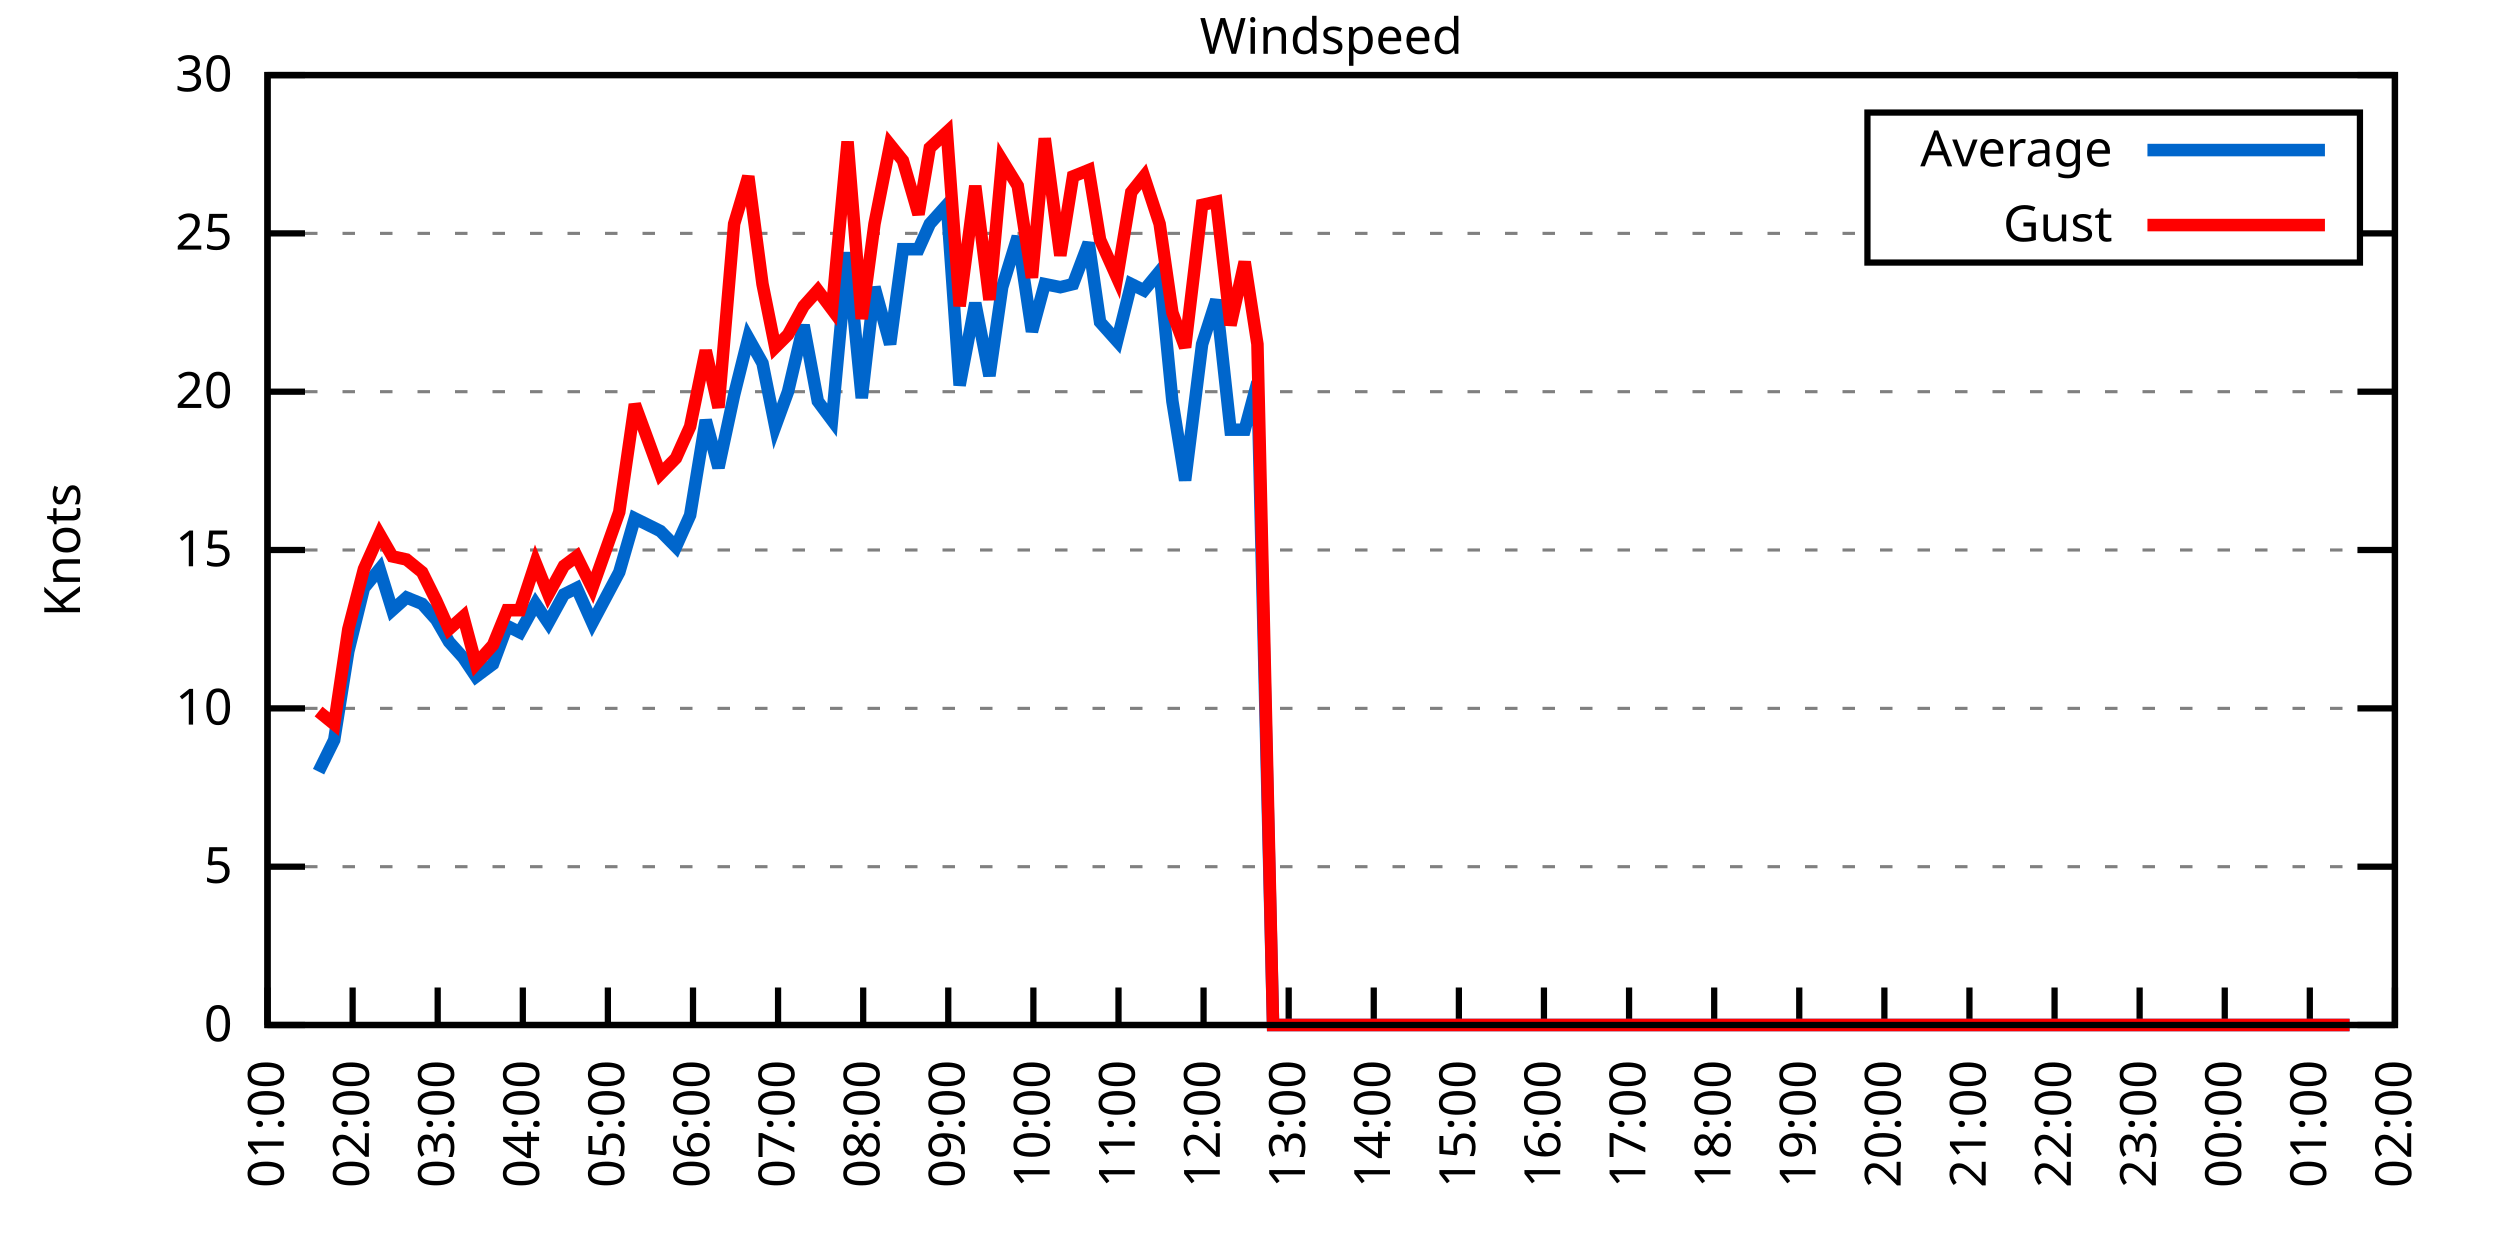
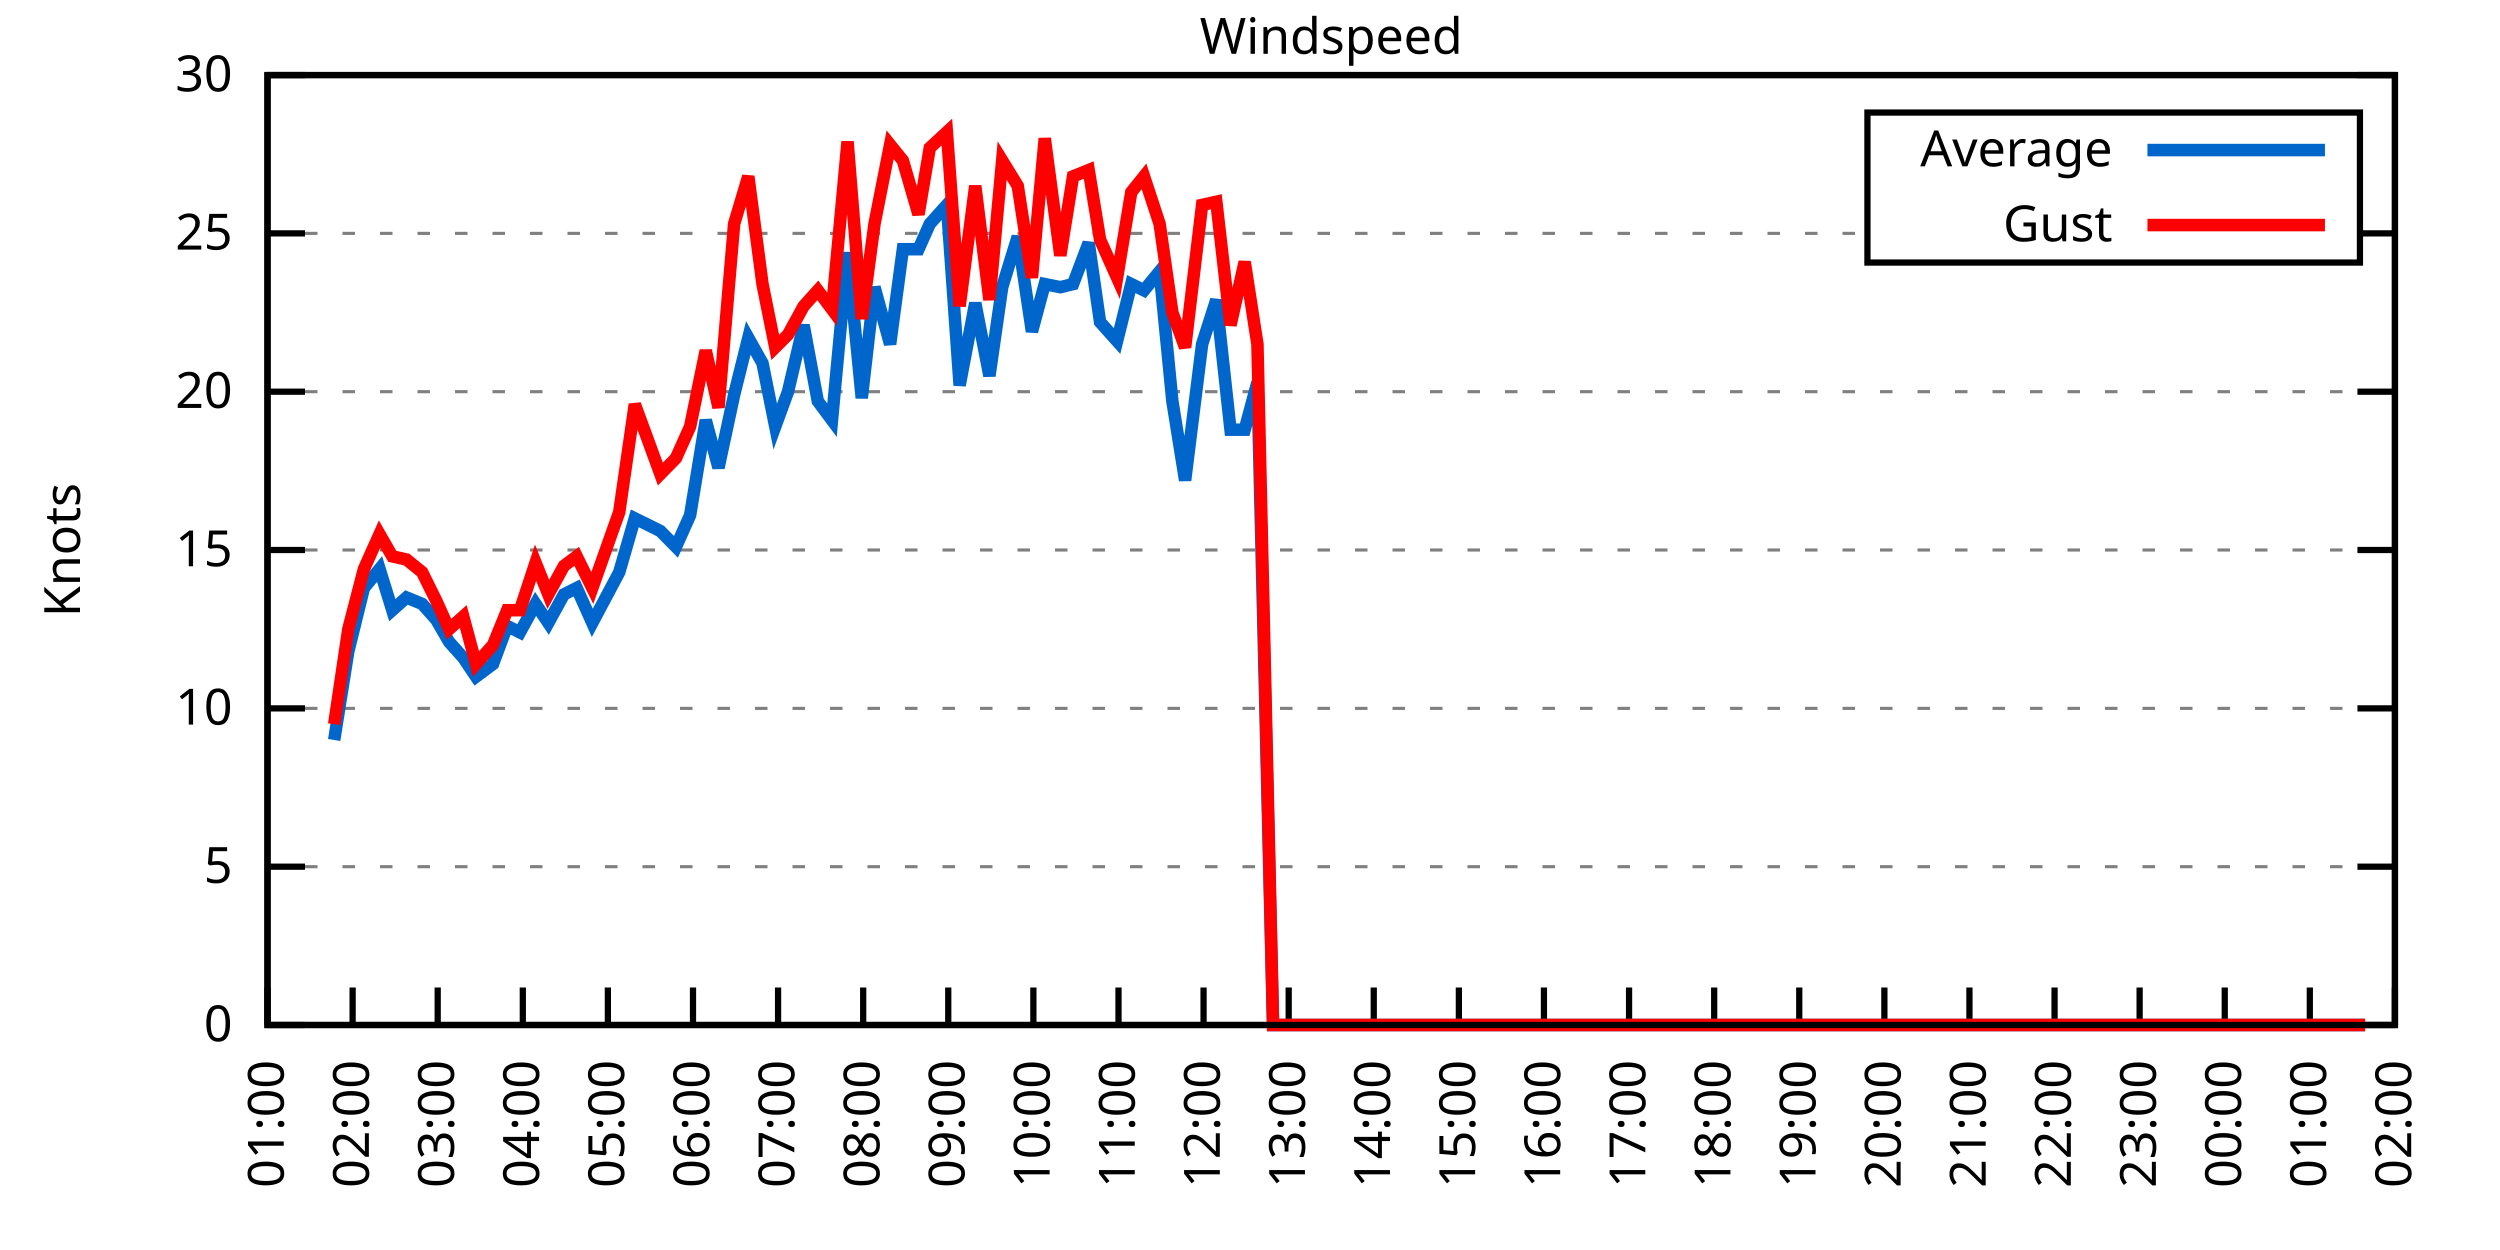
<svg xmlns="http://www.w3.org/2000/svg" xmlns:xlink="http://www.w3.org/1999/xlink" width="400" height="200" viewBox="0 0 400 200">
  <g id="gnuplot_canvas">
    <rect x="0" y="0" width="400" height="200" fill="none" />
    <defs>
      <circle id="gpDot" r="0.5" stroke-width="0.5" stroke="currentColor" />
      <path id="gpPt0" stroke-width="0.333" stroke="currentColor" d="M-1,0 h2 M0,-1 v2" />
      <path id="gpPt1" stroke-width="0.333" stroke="currentColor" d="M-1,-1 L1,1 M1,-1 L-1,1" />
      <path id="gpPt2" stroke-width="0.333" stroke="currentColor" d="M-1,0 L1,0 M0,-1 L0,1 M-1,-1 L1,1 M-1,1 L1,-1" />
      <rect id="gpPt3" stroke-width="0.333" stroke="currentColor" x="-1" y="-1" width="2" height="2" />
      <rect id="gpPt4" stroke-width="0.333" stroke="currentColor" fill="currentColor" x="-1" y="-1" width="2" height="2" />
      <circle id="gpPt5" stroke-width="0.333" stroke="currentColor" cx="0" cy="0" r="1" />
      <use xlink:href="#gpPt5" id="gpPt6" fill="currentColor" stroke="none" />
      <path id="gpPt7" stroke-width="0.333" stroke="currentColor" d="M0,-1.33 L-1.33,0.67 L1.33,0.67 z" />
      <use xlink:href="#gpPt7" id="gpPt8" fill="currentColor" stroke="none" />
      <use xlink:href="#gpPt7" id="gpPt9" stroke="currentColor" transform="rotate(180)" />
      <use xlink:href="#gpPt9" id="gpPt10" fill="currentColor" stroke="none" />
      <use xlink:href="#gpPt3" id="gpPt11" stroke="currentColor" transform="rotate(45)" />
      <use xlink:href="#gpPt11" id="gpPt12" fill="currentColor" stroke="none" />
      <path id="gpPt13" stroke-width="0.333" stroke="currentColor" d="M0,1.330 L1.265,0.411 L0.782,-1.067 L-0.782,-1.076 L-1.265,0.411 z" />
      <use xlink:href="#gpPt13" id="gpPt14" fill="currentColor" stroke="none" />
      <filter id="textbox" filterUnits="objectBoundingBox" x="0" y="0" height="1" width="1">
        <feFlood flood-color="white" flood-opacity="1" result="bgnd" />
        <feComposite in="SourceGraphic" in2="bgnd" operator="atop" />
      </filter>
      <filter id="greybox" filterUnits="objectBoundingBox" x="0" y="0" height="1" width="1">
        <feFlood flood-color="lightgrey" flood-opacity="1" result="grey" />
        <feComposite in="SourceGraphic" in2="grey" operator="atop" />
      </filter>
    </defs>
    <g fill="none" color="white" stroke="currentColor" stroke-width="1.00" stroke-linecap="butt" stroke-linejoin="miter">
</g>
    <g fill="none" color="black" stroke="currentColor" stroke-width="1.00" stroke-linecap="butt" stroke-linejoin="miter">
      <g stroke="none" shape-rendering="crispEdges">
        <polygon fill="rgb(255, 255, 255)" points="42.80,164.00 383.18,164.00 383.18,12.02 42.80,12.02 " />
      </g>
    </g>
    <g fill="none" color="black" stroke="currentColor" stroke-width="1.00" stroke-linecap="butt" stroke-linejoin="miter">
</g>
    <g fill="none" color="black" stroke="black" stroke-width="0.50" stroke-linecap="butt" stroke-linejoin="miter">
</g>
    <g fill="none" color="gray" stroke="currentColor" stroke-width="0.50" stroke-linecap="butt" stroke-linejoin="miter">
      <path stroke="gray" stroke-dasharray="2,4" class="gridline" d="M42.80,164.00 L383.19,164.00  " />
    </g>
    <g fill="none" color="gray" stroke="gray" stroke-width="1.00" stroke-linecap="butt" stroke-linejoin="miter">
</g>
    <g fill="none" color="black" stroke="currentColor" stroke-width="1.00" stroke-linecap="butt" stroke-linejoin="miter">
      <path stroke="black" d="M42.80,164.00 L48.80,164.00 M383.19,164.00 L377.19,164.00  " />
      <g transform="translate(37.20,166.60)" stroke="none" fill="black" font-family="Sans" font-size="8.00" text-anchor="end">
        <text>
          <tspan font-family="Sans"> 0</tspan>
        </text>
      </g>
    </g>
    <g fill="none" color="black" stroke="currentColor" stroke-width="1.00" stroke-linecap="butt" stroke-linejoin="miter">
</g>
    <g fill="none" color="black" stroke="black" stroke-width="0.50" stroke-linecap="butt" stroke-linejoin="miter">
</g>
    <g fill="none" color="gray" stroke="currentColor" stroke-width="0.50" stroke-linecap="butt" stroke-linejoin="miter">
      <path stroke="gray" stroke-dasharray="2,4" class="gridline" d="M42.80,138.67 L383.19,138.67  " />
    </g>
    <g fill="none" color="gray" stroke="gray" stroke-width="1.00" stroke-linecap="butt" stroke-linejoin="miter">
</g>
    <g fill="none" color="black" stroke="currentColor" stroke-width="1.00" stroke-linecap="butt" stroke-linejoin="miter">
      <path stroke="black" d="M42.80,138.67 L48.80,138.67 M383.19,138.67 L377.19,138.67  " />
      <g transform="translate(37.20,141.27)" stroke="none" fill="black" font-family="Sans" font-size="8.00" text-anchor="end">
        <text>
          <tspan font-family="Sans"> 5</tspan>
        </text>
      </g>
    </g>
    <g fill="none" color="black" stroke="currentColor" stroke-width="1.00" stroke-linecap="butt" stroke-linejoin="miter">
</g>
    <g fill="none" color="black" stroke="black" stroke-width="0.50" stroke-linecap="butt" stroke-linejoin="miter">
</g>
    <g fill="none" color="gray" stroke="currentColor" stroke-width="0.50" stroke-linecap="butt" stroke-linejoin="miter">
      <path stroke="gray" stroke-dasharray="2,4" class="gridline" d="M42.80,113.34 L383.19,113.34  " />
    </g>
    <g fill="none" color="gray" stroke="gray" stroke-width="1.00" stroke-linecap="butt" stroke-linejoin="miter">
</g>
    <g fill="none" color="black" stroke="currentColor" stroke-width="1.00" stroke-linecap="butt" stroke-linejoin="miter">
      <path stroke="black" d="M42.80,113.34 L48.80,113.34 M383.19,113.34 L377.19,113.34  " />
      <g transform="translate(37.20,115.94)" stroke="none" fill="black" font-family="Sans" font-size="8.00" text-anchor="end">
        <text>
          <tspan font-family="Sans"> 10</tspan>
        </text>
      </g>
    </g>
    <g fill="none" color="black" stroke="currentColor" stroke-width="1.00" stroke-linecap="butt" stroke-linejoin="miter">
</g>
    <g fill="none" color="black" stroke="black" stroke-width="0.50" stroke-linecap="butt" stroke-linejoin="miter">
</g>
    <g fill="none" color="gray" stroke="currentColor" stroke-width="0.50" stroke-linecap="butt" stroke-linejoin="miter">
      <path stroke="gray" stroke-dasharray="2,4" class="gridline" d="M42.80,88.00 L383.19,88.00  " />
    </g>
    <g fill="none" color="gray" stroke="gray" stroke-width="1.00" stroke-linecap="butt" stroke-linejoin="miter">
</g>
    <g fill="none" color="black" stroke="currentColor" stroke-width="1.00" stroke-linecap="butt" stroke-linejoin="miter">
      <path stroke="black" d="M42.80,88.00 L48.80,88.00 M383.19,88.00 L377.19,88.00  " />
      <g transform="translate(37.20,90.60)" stroke="none" fill="black" font-family="Sans" font-size="8.00" text-anchor="end">
        <text>
          <tspan font-family="Sans"> 15</tspan>
        </text>
      </g>
    </g>
    <g fill="none" color="black" stroke="currentColor" stroke-width="1.00" stroke-linecap="butt" stroke-linejoin="miter">
</g>
    <g fill="none" color="black" stroke="black" stroke-width="0.50" stroke-linecap="butt" stroke-linejoin="miter">
</g>
    <g fill="none" color="gray" stroke="currentColor" stroke-width="0.50" stroke-linecap="butt" stroke-linejoin="miter">
      <path stroke="gray" stroke-dasharray="2,4" class="gridline" d="M42.80,62.67 L383.19,62.67  " />
    </g>
    <g fill="none" color="gray" stroke="gray" stroke-width="1.00" stroke-linecap="butt" stroke-linejoin="miter">
</g>
    <g fill="none" color="black" stroke="currentColor" stroke-width="1.00" stroke-linecap="butt" stroke-linejoin="miter">
      <path stroke="black" d="M42.80,62.67 L48.80,62.67 M383.19,62.67 L377.19,62.67  " />
      <g transform="translate(37.20,65.27)" stroke="none" fill="black" font-family="Sans" font-size="8.00" text-anchor="end">
        <text>
          <tspan font-family="Sans"> 20</tspan>
        </text>
      </g>
    </g>
    <g fill="none" color="black" stroke="currentColor" stroke-width="1.00" stroke-linecap="butt" stroke-linejoin="miter">
</g>
    <g fill="none" color="black" stroke="black" stroke-width="0.50" stroke-linecap="butt" stroke-linejoin="miter">
</g>
    <g fill="none" color="gray" stroke="currentColor" stroke-width="0.50" stroke-linecap="butt" stroke-linejoin="miter">
      <path stroke="gray" stroke-dasharray="2,4" class="gridline" d="M42.80,37.34 L298.79,37.34 M377.59,37.34 L383.19,37.34  " />
    </g>
    <g fill="none" color="gray" stroke="gray" stroke-width="1.00" stroke-linecap="butt" stroke-linejoin="miter">
</g>
    <g fill="none" color="black" stroke="currentColor" stroke-width="1.00" stroke-linecap="butt" stroke-linejoin="miter">
      <path stroke="black" d="M42.80,37.34 L48.80,37.34 M383.19,37.34 L377.19,37.34  " />
      <g transform="translate(37.20,39.94)" stroke="none" fill="black" font-family="Sans" font-size="8.00" text-anchor="end">
        <text>
          <tspan font-family="Sans"> 25</tspan>
        </text>
      </g>
    </g>
    <g fill="none" color="black" stroke="currentColor" stroke-width="1.00" stroke-linecap="butt" stroke-linejoin="miter">
</g>
    <g fill="none" color="black" stroke="black" stroke-width="0.50" stroke-linecap="butt" stroke-linejoin="miter">
</g>
    <g fill="none" color="gray" stroke="currentColor" stroke-width="0.50" stroke-linecap="butt" stroke-linejoin="miter">
      <path stroke="gray" stroke-dasharray="2,4" class="gridline" d="M42.80,12.01 L383.19,12.01  " />
    </g>
    <g fill="none" color="gray" stroke="gray" stroke-width="1.00" stroke-linecap="butt" stroke-linejoin="miter">
</g>
    <g fill="none" color="black" stroke="currentColor" stroke-width="1.00" stroke-linecap="butt" stroke-linejoin="miter">
      <path stroke="black" d="M42.80,12.01 L48.80,12.01 M383.19,12.01 L377.19,12.01  " />
      <g transform="translate(37.20,14.61)" stroke="none" fill="black" font-family="Sans" font-size="8.00" text-anchor="end">
        <text>
          <tspan font-family="Sans"> 30</tspan>
        </text>
      </g>
    </g>
    <g fill="none" color="black" stroke="currentColor" stroke-width="1.00" stroke-linecap="butt" stroke-linejoin="miter">
      <path stroke="black" d="M42.80,164.00 L42.80,158.00  " />
      <g transform="translate(45.40,169.60) rotate(270.00)" stroke="none" fill="black" font-family="Sans" font-size="8.00" text-anchor="end">
        <text>
          <tspan font-family="Sans">01:00</tspan>
        </text>
      </g>
    </g>
    <g fill="none" color="black" stroke="currentColor" stroke-width="1.00" stroke-linecap="butt" stroke-linejoin="miter">
      <path stroke="black" d="M56.42,164.00 L56.42,158.00  " />
      <g transform="translate(59.02,169.60) rotate(270.00)" stroke="none" fill="black" font-family="Sans" font-size="8.00" text-anchor="end">
        <text>
          <tspan font-family="Sans">02:00</tspan>
        </text>
      </g>
    </g>
    <g fill="none" color="black" stroke="currentColor" stroke-width="1.00" stroke-linecap="butt" stroke-linejoin="miter">
      <path stroke="black" d="M70.03,164.00 L70.03,158.00  " />
      <g transform="translate(72.63,169.60) rotate(270.00)" stroke="none" fill="black" font-family="Sans" font-size="8.00" text-anchor="end">
        <text>
          <tspan font-family="Sans">03:00</tspan>
        </text>
      </g>
    </g>
    <g fill="none" color="black" stroke="currentColor" stroke-width="1.00" stroke-linecap="butt" stroke-linejoin="miter">
      <path stroke="black" d="M83.65,164.00 L83.65,158.00  " />
      <g transform="translate(86.25,169.60) rotate(270.00)" stroke="none" fill="black" font-family="Sans" font-size="8.00" text-anchor="end">
        <text>
          <tspan font-family="Sans">04:00</tspan>
        </text>
      </g>
    </g>
    <g fill="none" color="black" stroke="currentColor" stroke-width="1.00" stroke-linecap="butt" stroke-linejoin="miter">
      <path stroke="black" d="M97.26,164.00 L97.26,158.00  " />
      <g transform="translate(99.86,169.60) rotate(270.00)" stroke="none" fill="black" font-family="Sans" font-size="8.00" text-anchor="end">
        <text>
          <tspan font-family="Sans">05:00</tspan>
        </text>
      </g>
    </g>
    <g fill="none" color="black" stroke="currentColor" stroke-width="1.00" stroke-linecap="butt" stroke-linejoin="miter">
      <path stroke="black" d="M110.88,164.00 L110.88,158.00  " />
      <g transform="translate(113.48,169.60) rotate(270.00)" stroke="none" fill="black" font-family="Sans" font-size="8.00" text-anchor="end">
        <text>
          <tspan font-family="Sans">06:00</tspan>
        </text>
      </g>
    </g>
    <g fill="none" color="black" stroke="currentColor" stroke-width="1.00" stroke-linecap="butt" stroke-linejoin="miter">
      <path stroke="black" d="M124.49,164.00 L124.49,158.00  " />
      <g transform="translate(127.09,169.60) rotate(270.00)" stroke="none" fill="black" font-family="Sans" font-size="8.00" text-anchor="end">
        <text>
          <tspan font-family="Sans">07:00</tspan>
        </text>
      </g>
    </g>
    <g fill="none" color="black" stroke="currentColor" stroke-width="1.00" stroke-linecap="butt" stroke-linejoin="miter">
      <path stroke="black" d="M138.11,164.00 L138.11,158.00  " />
      <g transform="translate(140.71,169.60) rotate(270.00)" stroke="none" fill="black" font-family="Sans" font-size="8.00" text-anchor="end">
        <text>
          <tspan font-family="Sans">08:00</tspan>
        </text>
      </g>
    </g>
    <g fill="none" color="black" stroke="currentColor" stroke-width="1.00" stroke-linecap="butt" stroke-linejoin="miter">
      <path stroke="black" d="M151.72,164.00 L151.72,158.00  " />
      <g transform="translate(154.32,169.60) rotate(270.00)" stroke="none" fill="black" font-family="Sans" font-size="8.00" text-anchor="end">
        <text>
          <tspan font-family="Sans">09:00</tspan>
        </text>
      </g>
    </g>
    <g fill="none" color="black" stroke="currentColor" stroke-width="1.00" stroke-linecap="butt" stroke-linejoin="miter">
      <path stroke="black" d="M165.34,164.00 L165.34,158.00  " />
      <g transform="translate(167.94,169.60) rotate(270.00)" stroke="none" fill="black" font-family="Sans" font-size="8.00" text-anchor="end">
        <text>
          <tspan font-family="Sans">10:00</tspan>
        </text>
      </g>
    </g>
    <g fill="none" color="black" stroke="currentColor" stroke-width="1.00" stroke-linecap="butt" stroke-linejoin="miter">
      <path stroke="black" d="M178.96,164.00 L178.96,158.00  " />
      <g transform="translate(181.56,169.60) rotate(270.00)" stroke="none" fill="black" font-family="Sans" font-size="8.00" text-anchor="end">
        <text>
          <tspan font-family="Sans">11:00</tspan>
        </text>
      </g>
    </g>
    <g fill="none" color="black" stroke="currentColor" stroke-width="1.00" stroke-linecap="butt" stroke-linejoin="miter">
      <path stroke="black" d="M192.57,164.00 L192.57,158.00  " />
      <g transform="translate(195.17,169.60) rotate(270.00)" stroke="none" fill="black" font-family="Sans" font-size="8.00" text-anchor="end">
        <text>
          <tspan font-family="Sans">12:00</tspan>
        </text>
      </g>
    </g>
    <g fill="none" color="black" stroke="currentColor" stroke-width="1.00" stroke-linecap="butt" stroke-linejoin="miter">
      <path stroke="black" d="M206.19,164.00 L206.19,158.00  " />
      <g transform="translate(208.79,169.60) rotate(270.00)" stroke="none" fill="black" font-family="Sans" font-size="8.00" text-anchor="end">
        <text>
          <tspan font-family="Sans">13:00</tspan>
        </text>
      </g>
    </g>
    <g fill="none" color="black" stroke="currentColor" stroke-width="1.00" stroke-linecap="butt" stroke-linejoin="miter">
      <path stroke="black" d="M219.80,164.00 L219.80,158.00  " />
      <g transform="translate(222.40,169.60) rotate(270.00)" stroke="none" fill="black" font-family="Sans" font-size="8.00" text-anchor="end">
        <text>
          <tspan font-family="Sans">14:00</tspan>
        </text>
      </g>
    </g>
    <g fill="none" color="black" stroke="currentColor" stroke-width="1.00" stroke-linecap="butt" stroke-linejoin="miter">
      <path stroke="black" d="M233.42,164.00 L233.42,158.00  " />
      <g transform="translate(236.02,169.60) rotate(270.00)" stroke="none" fill="black" font-family="Sans" font-size="8.00" text-anchor="end">
        <text>
          <tspan font-family="Sans">15:00</tspan>
        </text>
      </g>
    </g>
    <g fill="none" color="black" stroke="currentColor" stroke-width="1.00" stroke-linecap="butt" stroke-linejoin="miter">
      <path stroke="black" d="M247.03,164.00 L247.03,158.00  " />
      <g transform="translate(249.63,169.60) rotate(270.00)" stroke="none" fill="black" font-family="Sans" font-size="8.00" text-anchor="end">
        <text>
          <tspan font-family="Sans">16:00</tspan>
        </text>
      </g>
    </g>
    <g fill="none" color="black" stroke="currentColor" stroke-width="1.00" stroke-linecap="butt" stroke-linejoin="miter">
      <path stroke="black" d="M260.65,164.00 L260.65,158.00  " />
      <g transform="translate(263.25,169.60) rotate(270.00)" stroke="none" fill="black" font-family="Sans" font-size="8.00" text-anchor="end">
        <text>
          <tspan font-family="Sans">17:00</tspan>
        </text>
      </g>
    </g>
    <g fill="none" color="black" stroke="currentColor" stroke-width="1.00" stroke-linecap="butt" stroke-linejoin="miter">
      <path stroke="black" d="M274.27,164.00 L274.27,158.00  " />
      <g transform="translate(276.87,169.60) rotate(270.00)" stroke="none" fill="black" font-family="Sans" font-size="8.00" text-anchor="end">
        <text>
          <tspan font-family="Sans">18:00</tspan>
        </text>
      </g>
    </g>
    <g fill="none" color="black" stroke="currentColor" stroke-width="1.00" stroke-linecap="butt" stroke-linejoin="miter">
      <path stroke="black" d="M287.88,164.00 L287.88,158.00  " />
      <g transform="translate(290.48,169.60) rotate(270.00)" stroke="none" fill="black" font-family="Sans" font-size="8.00" text-anchor="end">
        <text>
          <tspan font-family="Sans">19:00</tspan>
        </text>
      </g>
    </g>
    <g fill="none" color="black" stroke="currentColor" stroke-width="1.00" stroke-linecap="butt" stroke-linejoin="miter">
      <path stroke="black" d="M301.50,164.00 L301.50,158.00  " />
      <g transform="translate(304.10,169.60) rotate(270.00)" stroke="none" fill="black" font-family="Sans" font-size="8.00" text-anchor="end">
        <text>
          <tspan font-family="Sans">20:00</tspan>
        </text>
      </g>
    </g>
    <g fill="none" color="black" stroke="currentColor" stroke-width="1.00" stroke-linecap="butt" stroke-linejoin="miter">
      <path stroke="black" d="M315.11,164.00 L315.11,158.00  " />
      <g transform="translate(317.71,169.60) rotate(270.00)" stroke="none" fill="black" font-family="Sans" font-size="8.00" text-anchor="end">
        <text>
          <tspan font-family="Sans">21:00</tspan>
        </text>
      </g>
    </g>
    <g fill="none" color="black" stroke="currentColor" stroke-width="1.00" stroke-linecap="butt" stroke-linejoin="miter">
      <path stroke="black" d="M328.73,164.00 L328.73,158.00  " />
      <g transform="translate(331.33,169.60) rotate(270.00)" stroke="none" fill="black" font-family="Sans" font-size="8.00" text-anchor="end">
        <text>
          <tspan font-family="Sans">22:00</tspan>
        </text>
      </g>
    </g>
    <g fill="none" color="black" stroke="currentColor" stroke-width="1.00" stroke-linecap="butt" stroke-linejoin="miter">
      <path stroke="black" d="M342.34,164.00 L342.34,158.00  " />
      <g transform="translate(344.94,169.60) rotate(270.00)" stroke="none" fill="black" font-family="Sans" font-size="8.00" text-anchor="end">
        <text>
          <tspan font-family="Sans">23:00</tspan>
        </text>
      </g>
    </g>
    <g fill="none" color="black" stroke="currentColor" stroke-width="1.00" stroke-linecap="butt" stroke-linejoin="miter">
      <path stroke="black" d="M355.96,164.00 L355.96,158.00  " />
      <g transform="translate(358.56,169.60) rotate(270.00)" stroke="none" fill="black" font-family="Sans" font-size="8.00" text-anchor="end">
        <text>
          <tspan font-family="Sans">00:00</tspan>
        </text>
      </g>
    </g>
    <g fill="none" color="black" stroke="currentColor" stroke-width="1.00" stroke-linecap="butt" stroke-linejoin="miter">
      <path stroke="black" d="M369.57,164.00 L369.57,158.00  " />
      <g transform="translate(372.17,169.60) rotate(270.00)" stroke="none" fill="black" font-family="Sans" font-size="8.00" text-anchor="end">
        <text>
          <tspan font-family="Sans">01:00</tspan>
        </text>
      </g>
    </g>
    <g fill="none" color="black" stroke="currentColor" stroke-width="1.00" stroke-linecap="butt" stroke-linejoin="miter">
      <path stroke="black" d="M383.19,164.00 L383.19,158.00  " />
      <g transform="translate(385.79,169.60) rotate(270.00)" stroke="none" fill="black" font-family="Sans" font-size="8.00" text-anchor="end">
        <text>
          <tspan font-family="Sans">02:00</tspan>
        </text>
      </g>
    </g>
    <g fill="none" color="black" stroke="currentColor" stroke-width="1.00" stroke-linecap="butt" stroke-linejoin="miter">
</g>
    <g fill="none" color="black" stroke="currentColor" stroke-width="1.00" stroke-linecap="butt" stroke-linejoin="miter">
      <path stroke="black" d="M42.80,12.01 L42.80,164.00 L383.19,164.00 L383.19,12.01 L42.80,12.01 Z  " />
    </g>
    <g fill="none" color="black" stroke="currentColor" stroke-width="1.00" stroke-linecap="butt" stroke-linejoin="miter">
</g>
    <g fill="none" color="black" stroke="currentColor" stroke-width="1.00" stroke-linecap="butt" stroke-linejoin="miter">
      <path stroke="black" d="M298.79,42.01 L298.79,18.01 L377.59,18.01 L377.59,42.01 L298.79,42.01 Z  " />
    </g>
    <g id="Windspeed_plot_1">
      <g fill="none" color="white" stroke="black" stroke-width="2.00" stroke-linecap="butt" stroke-linejoin="miter">
</g>
      <g fill="none" color="black" stroke="currentColor" stroke-width="2.00" stroke-linecap="butt" stroke-linejoin="miter">
        <g transform="translate(337.99,26.61)" stroke="none" fill="black" font-family="Sans" font-size="8.00" text-anchor="end">
          <text>
            <tspan font-family="Sans">Average</tspan>
          </text>
        </g>
      </g>
      <g fill="none" color="black" stroke="currentColor" stroke-width="2.00" stroke-linecap="butt" stroke-linejoin="miter">
-         <path stroke="rgb(  0, 102, 204)" d="M343.59,24.01 L371.99,24.01 M50.97,123.47 L53.47,118.40 L55.73,104.22 L58.23,94.08 L60.73,91.04 L62.77,97.63   L65.04,95.60 L67.54,96.62 L69.80,99.15 L71.85,102.70 L74.12,105.23 L76.16,108.27 L78.88,106.24 L81.15,100.16   L83.19,101.18 L85.69,96.62 L87.73,99.66 L90.23,95.10 L92.27,94.08 L94.77,99.66 L99.08,91.55 L101.57,82.94   L103.62,83.95 L105.66,84.97 L108.15,87.50 L110.42,82.43 L112.92,67.23 L114.96,74.83 L117.46,63.18 L119.73,54.06   L122.00,58.11 L124.04,68.25 L126.08,62.67 L128.58,52.03 L130.85,64.19 L133.12,67.23 L135.61,40.38 L137.88,63.69   L139.92,45.95 L142.42,55.07 L144.46,39.87 L146.96,39.87 L148.77,35.82 L151.50,32.78 L153.54,61.66 L156.04,48.49   L158.31,60.14 L160.35,45.95 L162.84,37.85 L165.11,53.05 L167.16,45.45 L169.65,45.95 L171.69,45.45 L174.19,38.86   L176.01,51.53 L178.73,54.57 L181.00,45.45 L183.04,46.46 L185.54,43.42 L187.58,64.19 L189.62,76.86 L192.34,55.07   L194.61,47.98 L196.88,68.75 L199.15,68.75 L201.19,61.15 L203.69,164.00 L205.73,164.00 L208.23,164.00 L210.27,164.00   L212.77,164.00 L215.04,164.00 L217.08,164.00 L218.90,164.00 L221.85,164.00 L224.11,164.00 L226.38,164.00 L228.20,164.00   L230.70,164.00 L232.96,164.00 L235.23,164.00 L237.50,164.00 L239.77,164.00 L242.04,164.00 L244.31,164.00 L246.81,164.00   L248.85,164.00 L251.35,164.00 L253.39,164.00 L255.88,164.00 L258.15,164.00 L260.20,164.00 L262.47,164.00 L264.96,164.00   L267.00,164.00 L269.50,164.00 L271.77,164.00 L274.04,164.00 L276.08,164.00 L278.58,164.00 L280.85,164.00 L282.89,164.00   L285.38,164.00 L287.20,164.00 L289.70,164.00 L292.19,164.00 L294.46,164.00 L296.73,164.00 L299.00,164.00 L300.82,164.00   L303.31,164.00 L305.58,164.00 L308.08,164.00 L310.12,164.00 L312.39,164.00 L314.89,164.00 L316.70,164.00 L319.42,164.00   L321.24,164.00 L323.74,164.00 L328.27,164.00 L330.54,164.00 L333.04,164.00 L335.31,164.00 L337.58,164.00 L339.85,164.00   L342.12,164.00 L344.39,164.00 L346.65,164.00 L348.70,164.00 L351.19,164.00 L353.46,164.00 L355.28,164.00 L357.77,164.00   L360.04,164.00 L361.86,164.00 L364.36,164.00 L367.08,164.00 L369.12,164.00 L371.62,164.00 L373.89,164.00 L375.93,164.00    " />
+         <path stroke="rgb(  0, 102, 204)" d="M343.59,24.01 L371.99,24.01 M53.47,118.40 L55.73,104.22 L58.23,94.08 L60.73,91.04 L62.77,97.63 L65.04,95.60   L67.54,96.62 L69.80,99.15 L71.85,102.70 L74.12,105.23 L76.16,108.27 L78.88,106.24 L81.15,100.16 L83.19,101.18   L85.69,96.62 L87.73,99.66 L90.23,95.10 L92.27,94.08 L94.77,99.66 L99.08,91.55 L101.57,82.94 L103.62,83.95   L105.66,84.97 L108.15,87.50 L110.42,82.43 L112.92,67.23 L114.96,74.83 L117.46,63.18 L119.73,54.06 L122.00,58.11   L124.04,68.25 L126.08,62.67 L128.58,52.03 L130.85,64.19 L133.12,67.23 L135.61,40.38 L137.88,63.69 L139.92,45.95   L142.42,55.07 L144.46,39.87 L146.96,39.87 L148.77,35.82 L151.50,32.78 L153.54,61.66 L156.04,48.49 L158.31,60.14   L160.35,45.95 L162.84,37.85 L165.11,53.05 L167.16,45.45 L169.65,45.95 L171.69,45.45 L174.19,38.86 L176.01,51.53   L178.73,54.57 L181.00,45.45 L183.04,46.46 L185.54,43.42 L187.58,64.19 L189.62,76.86 L192.34,55.07 L194.61,47.98   L196.88,68.75 L199.15,68.75 L201.19,61.15 L203.69,164.00 L205.73,164.00 L208.23,164.00 L210.27,164.00 L212.77,164.00   L215.04,164.00 L217.08,164.00 L218.90,164.00 L221.85,164.00 L224.11,164.00 L226.38,164.00 L228.20,164.00 L230.70,164.00   L232.96,164.00 L235.23,164.00 L237.50,164.00 L239.77,164.00 L242.04,164.00 L244.31,164.00 L246.81,164.00 L248.85,164.00   L251.35,164.00 L253.39,164.00 L255.88,164.00 L258.15,164.00 L260.20,164.00 L262.47,164.00 L264.96,164.00 L267.00,164.00   L269.50,164.00 L271.77,164.00 L274.04,164.00 L276.08,164.00 L278.58,164.00 L280.85,164.00 L282.89,164.00 L285.38,164.00   L287.20,164.00 L289.70,164.00 L292.19,164.00 L294.46,164.00 L296.73,164.00 L299.00,164.00 L300.82,164.00 L303.31,164.00   L305.58,164.00 L308.08,164.00 L310.12,164.00 L312.39,164.00 L314.89,164.00 L316.70,164.00 L319.42,164.00 L321.24,164.00   L323.74,164.00 L328.27,164.00 L330.54,164.00 L333.04,164.00 L335.31,164.00 L337.58,164.00 L339.85,164.00 L342.12,164.00   L344.39,164.00 L346.65,164.00 L348.70,164.00 L351.19,164.00 L353.46,164.00 L355.28,164.00 L357.77,164.00 L360.04,164.00   L361.86,164.00 L364.36,164.00 L367.08,164.00 L369.12,164.00 L371.62,164.00 L373.89,164.00 L375.93,164.00 L378.42,164.00    " />
      </g>
    </g>
    <g id="Windspeed_plot_2">
      <g fill="none" color="black" stroke="currentColor" stroke-width="2.00" stroke-linecap="butt" stroke-linejoin="miter">
        <g transform="translate(337.99,38.61)" stroke="none" fill="black" font-family="Sans" font-size="8.00" text-anchor="end">
          <text>
            <tspan font-family="Sans">Gust</tspan>
          </text>
        </g>
      </g>
      <g fill="none" color="black" stroke="currentColor" stroke-width="2.00" stroke-linecap="butt" stroke-linejoin="miter">
-         <path stroke="rgb(255,   0,   0)" d="M343.59,36.01 L371.99,36.01 M50.97,113.84 L53.47,115.87 L55.73,100.67 L58.23,91.04 L60.73,85.47 L62.77,89.02   L65.04,89.52 L67.54,91.55 L69.80,96.11 L71.85,100.67 L74.12,98.64 L76.16,106.24 L78.88,103.20 L81.15,97.63   L83.19,97.63 L85.69,90.03 L87.73,95.10 L90.23,90.54 L92.27,89.02 L94.77,94.08 L99.08,81.93 L101.57,64.70   L103.62,70.27 L105.66,75.85 L108.15,73.31 L110.42,68.25 L112.92,56.09 L114.96,65.21 L117.46,35.82 L119.73,28.22   L122.00,45.45 L124.04,55.58 L126.08,53.55 L128.58,48.99 L130.85,46.46 L133.12,49.50 L135.61,22.65 L137.88,51.02   L139.92,35.82 L142.42,23.16 L144.46,25.69 L146.96,34.30 L148.77,23.66 L151.50,21.13 L153.54,48.99 L156.04,29.74   L158.31,47.98 L160.35,25.69 L162.84,29.74 L165.11,44.43 L167.16,22.14 L169.65,40.89 L171.69,28.22 L174.19,27.21   L176.01,38.35 L178.73,44.43 L181.00,30.76 L183.04,28.22 L185.54,35.82 L187.58,50.01 L189.62,55.58 L192.34,32.78   L194.61,32.28 L196.88,52.03 L199.15,41.90 L201.19,55.07 L203.69,164.00 L205.73,164.00 L208.23,164.00 L210.27,164.00   L212.77,164.00 L215.04,164.00 L217.08,164.00 L218.90,164.00 L221.85,164.00 L224.11,164.00 L226.38,164.00 L228.20,164.00   L230.70,164.00 L232.96,164.00 L235.23,164.00 L237.50,164.00 L239.77,164.00 L242.04,164.00 L244.31,164.00 L246.81,164.00   L248.85,164.00 L251.35,164.00 L253.39,164.00 L255.88,164.00 L258.15,164.00 L260.20,164.00 L262.47,164.00 L264.96,164.00   L267.00,164.00 L269.50,164.00 L271.77,164.00 L274.04,164.00 L276.08,164.00 L278.58,164.00 L280.85,164.00 L282.89,164.00   L285.38,164.00 L287.20,164.00 L289.70,164.00 L292.19,164.00 L294.46,164.00 L296.73,164.00 L299.00,164.00 L300.82,164.00   L303.31,164.00 L305.58,164.00 L308.08,164.00 L310.12,164.00 L312.39,164.00 L314.89,164.00 L316.70,164.00 L319.42,164.00   L321.24,164.00 L323.74,164.00 L328.27,164.00 L330.54,164.00 L333.04,164.00 L335.31,164.00 L337.58,164.00 L339.85,164.00   L342.12,164.00 L344.39,164.00 L346.65,164.00 L348.70,164.00 L351.19,164.00 L353.46,164.00 L355.28,164.00 L357.77,164.00   L360.04,164.00 L361.86,164.00 L364.36,164.00 L367.08,164.00 L369.12,164.00 L371.62,164.00 L373.89,164.00 L375.93,164.00    " />
+         <path stroke="rgb(255,   0,   0)" d="M343.59,36.01 L371.99,36.01 M53.47,115.87 L55.73,100.67 L58.23,91.04 L60.73,85.47 L62.77,89.02 L65.04,89.52   L67.54,91.55 L69.80,96.11 L71.85,100.67 L74.12,98.64 L76.16,106.24 L78.88,103.20 L81.15,97.63 L83.19,97.63   L85.69,90.03 L87.73,95.10 L90.23,90.54 L92.27,89.02 L94.77,94.08 L99.08,81.93 L101.57,64.70 L103.62,70.27   L105.66,75.85 L108.15,73.31 L110.42,68.25 L112.92,56.09 L114.96,65.21 L117.46,35.82 L119.73,28.22 L122.00,45.45   L124.04,55.58 L126.08,53.55 L128.58,48.99 L130.85,46.46 L133.12,49.50 L135.61,22.65 L137.88,51.02 L139.92,35.82   L142.42,23.16 L144.46,25.69 L146.96,34.30 L148.77,23.66 L151.50,21.13 L153.54,48.99 L156.04,29.74 L158.31,47.98   L160.35,25.69 L162.84,29.74 L165.11,44.43 L167.16,22.14 L169.65,40.89 L171.69,28.22 L174.19,27.21 L176.01,38.35   L178.73,44.43 L181.00,30.76 L183.04,28.22 L185.54,35.82 L187.58,50.01 L189.62,55.58 L192.34,32.78 L194.61,32.28   L196.88,52.03 L199.15,41.90 L201.19,55.07 L203.69,164.00 L205.73,164.00 L208.23,164.00 L210.27,164.00 L212.77,164.00   L215.04,164.00 L217.08,164.00 L218.90,164.00 L221.85,164.00 L224.11,164.00 L226.38,164.00 L228.20,164.00 L230.70,164.00   L232.96,164.00 L235.23,164.00 L237.50,164.00 L239.77,164.00 L242.04,164.00 L244.31,164.00 L246.81,164.00 L248.85,164.00   L251.35,164.00 L253.39,164.00 L255.88,164.00 L258.15,164.00 L260.20,164.00 L262.47,164.00 L264.96,164.00 L267.00,164.00   L269.50,164.00 L271.77,164.00 L274.04,164.00 L276.08,164.00 L278.58,164.00 L280.85,164.00 L282.89,164.00 L285.38,164.00   L287.20,164.00 L289.70,164.00 L292.19,164.00 L294.46,164.00 L296.73,164.00 L299.00,164.00 L300.82,164.00 L303.31,164.00   L305.58,164.00 L308.08,164.00 L310.12,164.00 L312.39,164.00 L314.89,164.00 L316.70,164.00 L319.42,164.00 L321.24,164.00   L323.74,164.00 L328.27,164.00 L330.54,164.00 L333.04,164.00 L335.31,164.00 L337.58,164.00 L339.85,164.00 L342.12,164.00   L344.39,164.00 L346.65,164.00 L348.70,164.00 L351.19,164.00 L353.46,164.00 L355.28,164.00 L357.77,164.00 L360.04,164.00   L361.86,164.00 L364.36,164.00 L367.08,164.00 L369.12,164.00 L371.62,164.00 L373.89,164.00 L375.93,164.00 L378.42,164.00    " />
      </g>
    </g>
    <g fill="none" color="black" stroke="currentColor" stroke-width="2.00" stroke-linecap="butt" stroke-linejoin="miter">
</g>
    <g fill="none" color="black" stroke="black" stroke-width="1.00" stroke-linecap="butt" stroke-linejoin="miter">
</g>
    <g fill="none" color="black" stroke="currentColor" stroke-width="1.00" stroke-linecap="butt" stroke-linejoin="miter">
      <path stroke="black" d="M42.80,12.01 L42.80,164.00 L383.19,164.00 L383.19,12.01 L42.80,12.01 Z  " />
      <g transform="translate(12.80,88.01) rotate(270.00)" stroke="none" fill="black" font-family="Sans" font-size="8.00" text-anchor="middle">
        <text>
          <tspan font-family="Sans">Knots</tspan>
        </text>
      </g>
    </g>
    <g fill="none" color="black" stroke="currentColor" stroke-width="1.00" stroke-linecap="butt" stroke-linejoin="miter">
</g>
    <g fill="none" color="black" stroke="currentColor" stroke-width="1.00" stroke-linecap="butt" stroke-linejoin="miter">
      <g transform="translate(212.99,8.61)" stroke="none" fill="black" font-family="Sans" font-size="8.00" text-anchor="middle">
        <text>
          <tspan font-family="Sans">Windspeed</tspan>
        </text>
      </g>
    </g>
    <g fill="none" color="black" stroke="currentColor" stroke-width="1.00" stroke-linecap="butt" stroke-linejoin="miter">
</g>
  </g>
</svg>
